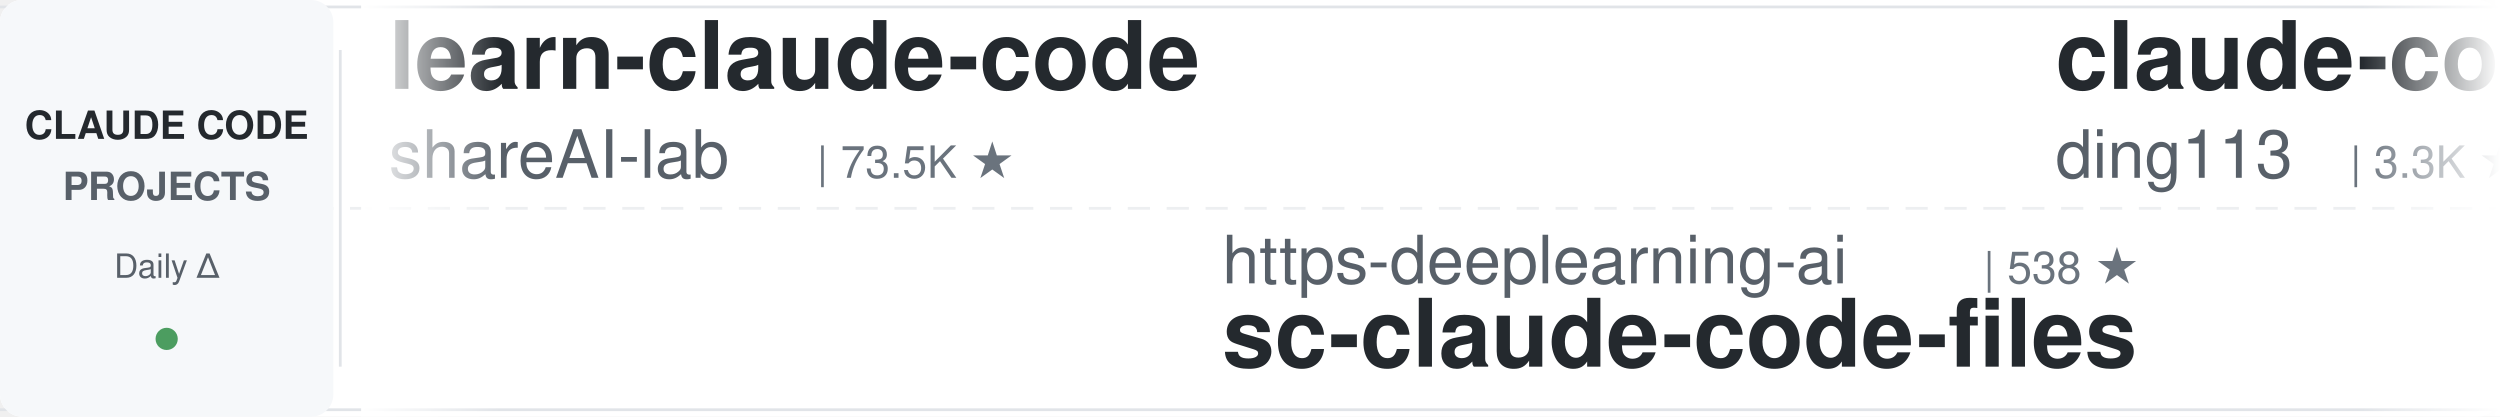
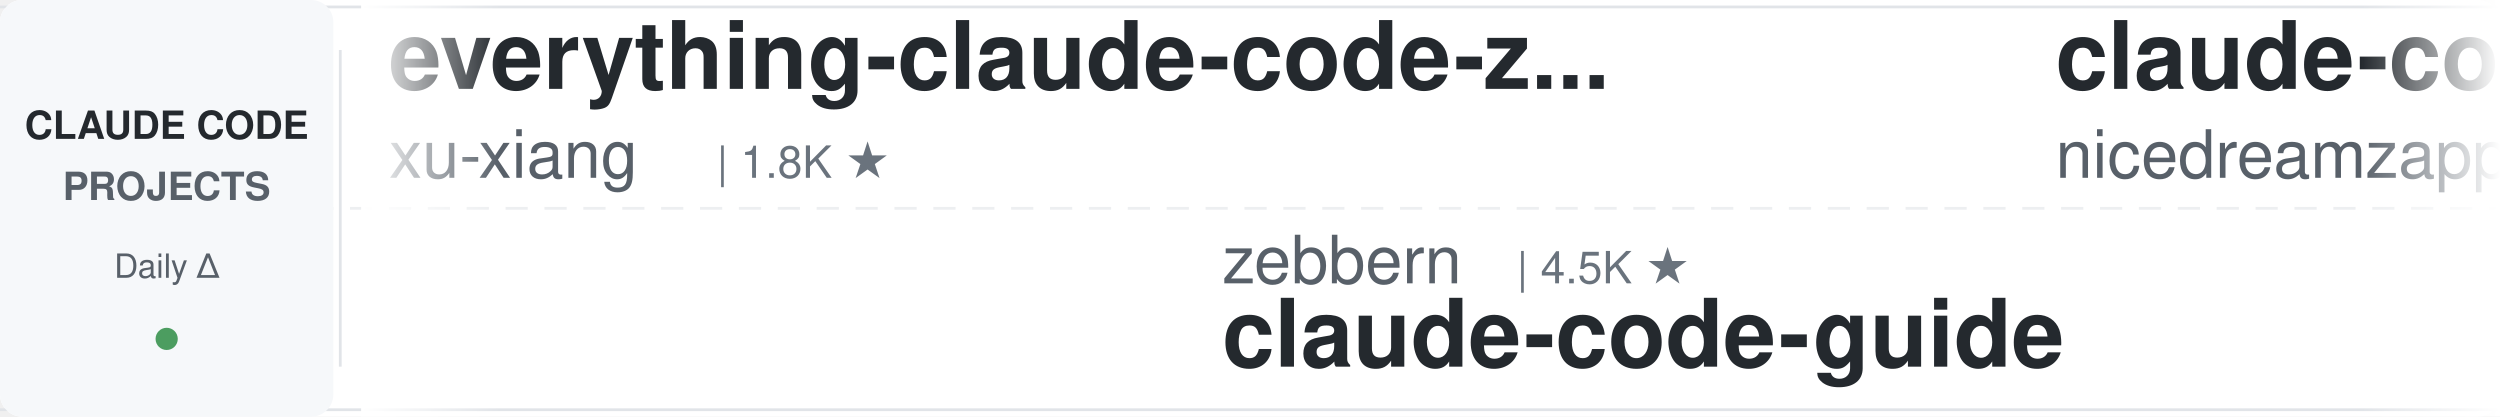
<svg xmlns="http://www.w3.org/2000/svg" width="900" height="150">
  <defs>
    <linearGradient id="leftFade" x1="0%" y1="0%" x2="100%" y2="0%">
      <stop offset="0%" style="stop-color:#ffffff;stop-opacity:1" />
      <stop offset="100%" style="stop-color:#ffffff;stop-opacity:0" />
    </linearGradient>
    <linearGradient id="rightFade" x1="0%" y1="0%" x2="100%" y2="0%">
      <stop offset="0%" style="stop-color:#ffffff;stop-opacity:0" />
      <stop offset="100%" style="stop-color:#ffffff;stop-opacity:1" />
    </linearGradient>
  </defs>
  <rect width="900" height="150" fill="#ffffff" rx="8" />
  <rect x="0" y="2" width="900" height="1" fill="#e1e4e8" />
  <rect x="0" y="147" width="900" height="1" fill="#e1e4e8" />
  <line x1="0" y1="75" x2="900" y2="75" stroke="#e1e4e8" stroke-width="1" stroke-dasharray="8 6" opacity="0.6" />
  <rect x="0" y="0" width="120" height="150" fill="#f6f8fa" rx="8" />
  <text x="60" y="50" font-family="-apple-system, BlinkMacSystemFont, 'Segoe UI', Helvetica, Arial, sans-serif" font-size="14" font-weight="600" fill="#24292e" text-anchor="middle">CLAUDE CODE</text>
  <text x="60" y="72" font-family="-apple-system, BlinkMacSystemFont, 'Segoe UI', Helvetica, Arial, sans-serif" font-size="14" font-weight="600" fill="#586069" text-anchor="middle">PROJECTS</text>
  <text x="60" y="100" font-family="-apple-system, BlinkMacSystemFont, 'Segoe UI', Helvetica, Arial, sans-serif" font-size="12" font-weight="500" fill="#586069" text-anchor="middle">Daily Δ</text>
  <circle cx="60" cy="122" r="4" fill="#22863a" opacity="0.8" />
  <rect x="122" y="18" width="1" height="114" fill="#e1e4e8" />
  <clipPath id="tickerClip">
    <rect x="130" y="0" width="770" height="150" />
  </clipPath>
  <g clip-path="url(#tickerClip)">
    <g id="tickerItems">
      <animateTransform attributeName="transform" attributeType="XML" type="translate" from="0 0" to="-3000 0" dur="54s" repeatCount="indefinite" />
      <g transform="translate(0, 0)">
-         <text x="140" y="32" font-family="-apple-system, BlinkMacSystemFont, 'Segoe UI', Helvetica, Arial, sans-serif" font-size="34" font-weight="600" fill="#24292e">learn-claude-code</text>
-         <text x="140" y="64" font-family="-apple-system, BlinkMacSystemFont, 'Segoe UI', Helvetica, Arial, sans-serif" font-size="24" font-weight="400" fill="#586069">shareAI-lab</text>
-         <text x="294" y="64" font-family="-apple-system, BlinkMacSystemFont, 'Segoe UI', Helvetica, Arial, sans-serif" font-size="16" font-weight="500" fill="#6a737d">| 73.5K ★</text>
+         <text x="140" y="32" font-family="-apple-system, BlinkMacSystemFont, 'Segoe UI', Helvetica, Arial, sans-serif" font-size="34" font-weight="600" fill="#24292e">everything-claude-code-z...</text>
+         <text x="140" y="64" font-family="-apple-system, BlinkMacSystemFont, 'Segoe UI', Helvetica, Arial, sans-serif" font-size="24" font-weight="400" fill="#586069">xu-xiang</text>
+         <text x="258" y="64" font-family="-apple-system, BlinkMacSystemFont, 'Segoe UI', Helvetica, Arial, sans-serif" font-size="16" font-weight="500" fill="#6a737d">| 1.8K ★</text>
      </g>
      <g transform="translate(300, 0)">
-         <text x="140" y="102" font-family="-apple-system, BlinkMacSystemFont, 'Segoe UI', Helvetica, Arial, sans-serif" font-size="24" font-weight="400" fill="#586069">https-deeplearning-ai</text>
-         <text x="414" y="102" font-family="-apple-system, BlinkMacSystemFont, 'Segoe UI', Helvetica, Arial, sans-serif" font-size="16" font-weight="500" fill="#6a737d">| 538 ★</text>
-         <text x="140" y="132" font-family="-apple-system, BlinkMacSystemFont, 'Segoe UI', Helvetica, Arial, sans-serif" font-size="34" font-weight="600" fill="#24292e">sc-claude-code-files</text>
+         <text x="140" y="102" font-family="-apple-system, BlinkMacSystemFont, 'Segoe UI', Helvetica, Arial, sans-serif" font-size="24" font-weight="400" fill="#586069">zebbern</text>
+         <text x="246" y="102" font-family="-apple-system, BlinkMacSystemFont, 'Segoe UI', Helvetica, Arial, sans-serif" font-size="16" font-weight="500" fill="#6a737d">| 4.5K ★</text>
+         <text x="140" y="132" font-family="-apple-system, BlinkMacSystemFont, 'Segoe UI', Helvetica, Arial, sans-serif" font-size="34" font-weight="600" fill="#24292e">claude-code-guide</text>
      </g>
      <g transform="translate(600, 0)">
-         <text x="140" y="32" font-family="-apple-system, BlinkMacSystemFont, 'Segoe UI', Helvetica, Arial, sans-serif" font-size="34" font-weight="600" fill="#24292e">claude-code-hub</text>
-         <text x="140" y="64" font-family="-apple-system, BlinkMacSystemFont, 'Segoe UI', Helvetica, Arial, sans-serif" font-size="24" font-weight="400" fill="#586069">ding113</text>
-         <text x="246" y="64" font-family="-apple-system, BlinkMacSystemFont, 'Segoe UI', Helvetica, Arial, sans-serif" font-size="16" font-weight="500" fill="#6a737d">| 3.3K ★</text>
-       </g>
-       <g transform="translate(900, 0)">
-         <text x="140" y="102" font-family="-apple-system, BlinkMacSystemFont, 'Segoe UI', Helvetica, Arial, sans-serif" font-size="24" font-weight="400" fill="#586069">SeemSeam</text>
-         <text x="258" y="102" font-family="-apple-system, BlinkMacSystemFont, 'Segoe UI', Helvetica, Arial, sans-serif" font-size="16" font-weight="500" fill="#6a737d">| 3.4K ★</text>
-         <text x="140" y="132" font-family="-apple-system, BlinkMacSystemFont, 'Segoe UI', Helvetica, Arial, sans-serif" font-size="34" font-weight="600" fill="#24292e">claude_codex_bridge</text>
-       </g>
-       <g transform="translate(1200, 0)">
        <text x="140" y="32" font-family="-apple-system, BlinkMacSystemFont, 'Segoe UI', Helvetica, Arial, sans-serif" font-size="34" font-weight="600" fill="#24292e">claude-code-local</text>
        <text x="140" y="64" font-family="-apple-system, BlinkMacSystemFont, 'Segoe UI', Helvetica, Arial, sans-serif" font-size="24" font-weight="400" fill="#586069">nicedreamzapp</text>
        <text x="318" y="64" font-family="-apple-system, BlinkMacSystemFont, 'Segoe UI', Helvetica, Arial, sans-serif" font-size="16" font-weight="500" fill="#6a737d">| 3.2K ★</text>
      </g>
+       <g transform="translate(900, 0)">
+         <text x="140" y="102" font-family="-apple-system, BlinkMacSystemFont, 'Segoe UI', Helvetica, Arial, sans-serif" font-size="24" font-weight="400" fill="#586069">simonw</text>
+         <text x="234" y="102" font-family="-apple-system, BlinkMacSystemFont, 'Segoe UI', Helvetica, Arial, sans-serif" font-size="16" font-weight="500" fill="#6a737d">| 1.7K ★</text>
+         <text x="140" y="132" font-family="-apple-system, BlinkMacSystemFont, 'Segoe UI', Helvetica, Arial, sans-serif" font-size="34" font-weight="600" fill="#24292e">claude-code-transcripts</text>
+       </g>
+       <g transform="translate(1200, 0)">
+         <text x="140" y="32" font-family="-apple-system, BlinkMacSystemFont, 'Segoe UI', Helvetica, Arial, sans-serif" font-size="34" font-weight="600" fill="#24292e">claude-code-from-source</text>
+         <text x="140" y="64" font-family="-apple-system, BlinkMacSystemFont, 'Segoe UI', Helvetica, Arial, sans-serif" font-size="24" font-weight="400" fill="#586069">alejandrobalderas</text>
+         <text x="366" y="64" font-family="-apple-system, BlinkMacSystemFont, 'Segoe UI', Helvetica, Arial, sans-serif" font-size="16" font-weight="500" fill="#6a737d">| 2.7K ★</text>
+       </g>
      <g transform="translate(1500, 0)">
+         <text x="140" y="102" font-family="-apple-system, BlinkMacSystemFont, 'Segoe UI', Helvetica, Arial, sans-serif" font-size="24" font-weight="400" fill="#586069">liuup</text>
+         <text x="222" y="102" font-family="-apple-system, BlinkMacSystemFont, 'Segoe UI', Helvetica, Arial, sans-serif" font-size="16" font-weight="500" fill="#6a737d">| 3.7K ★</text>
+         <text x="140" y="132" font-family="-apple-system, BlinkMacSystemFont, 'Segoe UI', Helvetica, Arial, sans-serif" font-size="34" font-weight="600" fill="#24292e">claude-code-analysis</text>
+       </g>
+       <g transform="translate(1800, 0)">
+         <text x="140" y="32" font-family="-apple-system, BlinkMacSystemFont, 'Segoe UI', Helvetica, Arial, sans-serif" font-size="34" font-weight="600" fill="#24292e">claude-code-source-build</text>
+         <text x="140" y="64" font-family="-apple-system, BlinkMacSystemFont, 'Segoe UI', Helvetica, Arial, sans-serif" font-size="24" font-weight="400" fill="#586069">andrew-kramer-inno</text>
+         <text x="378" y="64" font-family="-apple-system, BlinkMacSystemFont, 'Segoe UI', Helvetica, Arial, sans-serif" font-size="16" font-weight="500" fill="#6a737d">| 593 ★</text>
+       </g>
+       <g transform="translate(2100, 0)">
        <text x="140" y="102" font-family="-apple-system, BlinkMacSystemFont, 'Segoe UI', Helvetica, Arial, sans-serif" font-size="24" font-weight="400" fill="#586069">feiskyer</text>
        <text x="258" y="102" font-family="-apple-system, BlinkMacSystemFont, 'Segoe UI', Helvetica, Arial, sans-serif" font-size="16" font-weight="500" fill="#6a737d">| 1.6K ★</text>
        <text x="140" y="132" font-family="-apple-system, BlinkMacSystemFont, 'Segoe UI', Helvetica, Arial, sans-serif" font-size="34" font-weight="600" fill="#24292e">claude-code-settings</text>
      </g>
-       <g transform="translate(1800, 0)">
-         <text x="140" y="32" font-family="-apple-system, BlinkMacSystemFont, 'Segoe UI', Helvetica, Arial, sans-serif" font-size="34" font-weight="600" fill="#24292e">claude-code-prompts</text>
-         <text x="140" y="64" font-family="-apple-system, BlinkMacSystemFont, 'Segoe UI', Helvetica, Arial, sans-serif" font-size="24" font-weight="400" fill="#586069">repowise-dev</text>
-         <text x="306" y="64" font-family="-apple-system, BlinkMacSystemFont, 'Segoe UI', Helvetica, Arial, sans-serif" font-size="16" font-weight="500" fill="#6a737d">| 1.2K ★</text>
-       </g>
-       <g transform="translate(2100, 0)">
-         <text x="140" y="102" font-family="-apple-system, BlinkMacSystemFont, 'Segoe UI', Helvetica, Arial, sans-serif" font-size="24" font-weight="400" fill="#586069">digitalsamba</text>
-         <text x="306" y="102" font-family="-apple-system, BlinkMacSystemFont, 'Segoe UI', Helvetica, Arial, sans-serif" font-size="16" font-weight="500" fill="#6a737d">| 1.9K ★</text>
-         <text x="140" y="132" font-family="-apple-system, BlinkMacSystemFont, 'Segoe UI', Helvetica, Arial, sans-serif" font-size="34" font-weight="600" fill="#24292e">claude-code-video-toolki...</text>
-       </g>
      <g transform="translate(2400, 0)">
-         <text x="140" y="32" font-family="-apple-system, BlinkMacSystemFont, 'Segoe UI', Helvetica, Arial, sans-serif" font-size="34" font-weight="600" fill="#24292e">claude-code-telegram</text>
-         <text x="140" y="64" font-family="-apple-system, BlinkMacSystemFont, 'Segoe UI', Helvetica, Arial, sans-serif" font-size="24" font-weight="400" fill="#586069">RichardAtCT</text>
-         <text x="294" y="64" font-family="-apple-system, BlinkMacSystemFont, 'Segoe UI', Helvetica, Arial, sans-serif" font-size="16" font-weight="500" fill="#6a737d">| 2.8K ★</text>
+         <text x="140" y="32" font-family="-apple-system, BlinkMacSystemFont, 'Segoe UI', Helvetica, Arial, sans-serif" font-size="34" font-weight="600" fill="#24292e">claude-howto</text>
+         <text x="140" y="64" font-family="-apple-system, BlinkMacSystemFont, 'Segoe UI', Helvetica, Arial, sans-serif" font-size="24" font-weight="400" fill="#586069">luongnv89</text>
+         <text x="270" y="64" font-family="-apple-system, BlinkMacSystemFont, 'Segoe UI', Helvetica, Arial, sans-serif" font-size="16" font-weight="500" fill="#6a737d">| 40.9K ★</text>
      </g>
      <g transform="translate(2700, 0)">
-         <text x="140" y="102" font-family="-apple-system, BlinkMacSystemFont, 'Segoe UI', Helvetica, Arial, sans-serif" font-size="24" font-weight="400" fill="#586069">VILA-Lab</text>
-         <text x="258" y="102" font-family="-apple-system, BlinkMacSystemFont, 'Segoe UI', Helvetica, Arial, sans-serif" font-size="16" font-weight="500" fill="#6a737d">| 2.0K ★</text>
-         <text x="140" y="132" font-family="-apple-system, BlinkMacSystemFont, 'Segoe UI', Helvetica, Arial, sans-serif" font-size="34" font-weight="600" fill="#24292e">Dive-into-Claude-Code</text>
+         <text x="140" y="102" font-family="-apple-system, BlinkMacSystemFont, 'Segoe UI', Helvetica, Arial, sans-serif" font-size="24" font-weight="400" fill="#586069">anthropics</text>
+         <text x="282" y="102" font-family="-apple-system, BlinkMacSystemFont, 'Segoe UI', Helvetica, Arial, sans-serif" font-size="16" font-weight="500" fill="#6a737d">| 8.6K ★</text>
+         <text x="140" y="132" font-family="-apple-system, BlinkMacSystemFont, 'Segoe UI', Helvetica, Arial, sans-serif" font-size="34" font-weight="600" fill="#24292e">claude-code-action</text>
      </g>
      <g transform="translate(3000, 0)">
-         <text x="140" y="32" font-family="-apple-system, BlinkMacSystemFont, 'Segoe UI', Helvetica, Arial, sans-serif" font-size="34" font-weight="600" fill="#24292e">learn-claude-code</text>
-         <text x="140" y="64" font-family="-apple-system, BlinkMacSystemFont, 'Segoe UI', Helvetica, Arial, sans-serif" font-size="24" font-weight="400" fill="#586069">shareAI-lab</text>
-         <text x="294" y="64" font-family="-apple-system, BlinkMacSystemFont, 'Segoe UI', Helvetica, Arial, sans-serif" font-size="16" font-weight="500" fill="#6a737d">| 73.5K ★</text>
+         <text x="140" y="32" font-family="-apple-system, BlinkMacSystemFont, 'Segoe UI', Helvetica, Arial, sans-serif" font-size="34" font-weight="600" fill="#24292e">everything-claude-code-z...</text>
+         <text x="140" y="64" font-family="-apple-system, BlinkMacSystemFont, 'Segoe UI', Helvetica, Arial, sans-serif" font-size="24" font-weight="400" fill="#586069">xu-xiang</text>
+         <text x="258" y="64" font-family="-apple-system, BlinkMacSystemFont, 'Segoe UI', Helvetica, Arial, sans-serif" font-size="16" font-weight="500" fill="#6a737d">| 1.8K ★</text>
      </g>
      <g transform="translate(3300, 0)">
-         <text x="140" y="102" font-family="-apple-system, BlinkMacSystemFont, 'Segoe UI', Helvetica, Arial, sans-serif" font-size="24" font-weight="400" fill="#586069">https-deeplearning-ai</text>
-         <text x="414" y="102" font-family="-apple-system, BlinkMacSystemFont, 'Segoe UI', Helvetica, Arial, sans-serif" font-size="16" font-weight="500" fill="#6a737d">| 538 ★</text>
-         <text x="140" y="132" font-family="-apple-system, BlinkMacSystemFont, 'Segoe UI', Helvetica, Arial, sans-serif" font-size="34" font-weight="600" fill="#24292e">sc-claude-code-files</text>
+         <text x="140" y="102" font-family="-apple-system, BlinkMacSystemFont, 'Segoe UI', Helvetica, Arial, sans-serif" font-size="24" font-weight="400" fill="#586069">zebbern</text>
+         <text x="246" y="102" font-family="-apple-system, BlinkMacSystemFont, 'Segoe UI', Helvetica, Arial, sans-serif" font-size="16" font-weight="500" fill="#6a737d">| 4.5K ★</text>
+         <text x="140" y="132" font-family="-apple-system, BlinkMacSystemFont, 'Segoe UI', Helvetica, Arial, sans-serif" font-size="34" font-weight="600" fill="#24292e">claude-code-guide</text>
      </g>
      <g transform="translate(3600, 0)">
-         <text x="140" y="32" font-family="-apple-system, BlinkMacSystemFont, 'Segoe UI', Helvetica, Arial, sans-serif" font-size="34" font-weight="600" fill="#24292e">claude-code-hub</text>
-         <text x="140" y="64" font-family="-apple-system, BlinkMacSystemFont, 'Segoe UI', Helvetica, Arial, sans-serif" font-size="24" font-weight="400" fill="#586069">ding113</text>
-         <text x="246" y="64" font-family="-apple-system, BlinkMacSystemFont, 'Segoe UI', Helvetica, Arial, sans-serif" font-size="16" font-weight="500" fill="#6a737d">| 3.3K ★</text>
+         <text x="140" y="32" font-family="-apple-system, BlinkMacSystemFont, 'Segoe UI', Helvetica, Arial, sans-serif" font-size="34" font-weight="600" fill="#24292e">claude-code-local</text>
+         <text x="140" y="64" font-family="-apple-system, BlinkMacSystemFont, 'Segoe UI', Helvetica, Arial, sans-serif" font-size="24" font-weight="400" fill="#586069">nicedreamzapp</text>
+         <text x="318" y="64" font-family="-apple-system, BlinkMacSystemFont, 'Segoe UI', Helvetica, Arial, sans-serif" font-size="16" font-weight="500" fill="#6a737d">| 3.2K ★</text>
      </g>
      <g transform="translate(3900, 0)">
-         <text x="140" y="102" font-family="-apple-system, BlinkMacSystemFont, 'Segoe UI', Helvetica, Arial, sans-serif" font-size="24" font-weight="400" fill="#586069">SeemSeam</text>
-         <text x="258" y="102" font-family="-apple-system, BlinkMacSystemFont, 'Segoe UI', Helvetica, Arial, sans-serif" font-size="16" font-weight="500" fill="#6a737d">| 3.4K ★</text>
-         <text x="140" y="132" font-family="-apple-system, BlinkMacSystemFont, 'Segoe UI', Helvetica, Arial, sans-serif" font-size="34" font-weight="600" fill="#24292e">claude_codex_bridge</text>
+         <text x="140" y="102" font-family="-apple-system, BlinkMacSystemFont, 'Segoe UI', Helvetica, Arial, sans-serif" font-size="24" font-weight="400" fill="#586069">simonw</text>
+         <text x="234" y="102" font-family="-apple-system, BlinkMacSystemFont, 'Segoe UI', Helvetica, Arial, sans-serif" font-size="16" font-weight="500" fill="#6a737d">| 1.7K ★</text>
+         <text x="140" y="132" font-family="-apple-system, BlinkMacSystemFont, 'Segoe UI', Helvetica, Arial, sans-serif" font-size="34" font-weight="600" fill="#24292e">claude-code-transcripts</text>
      </g>
    </g>
  </g>
  <rect x="130" y="0" width="50" height="150" fill="url(#leftFade)" />
  <rect x="850" y="0" width="50" height="150" fill="url(#rightFade)" />
</svg>
